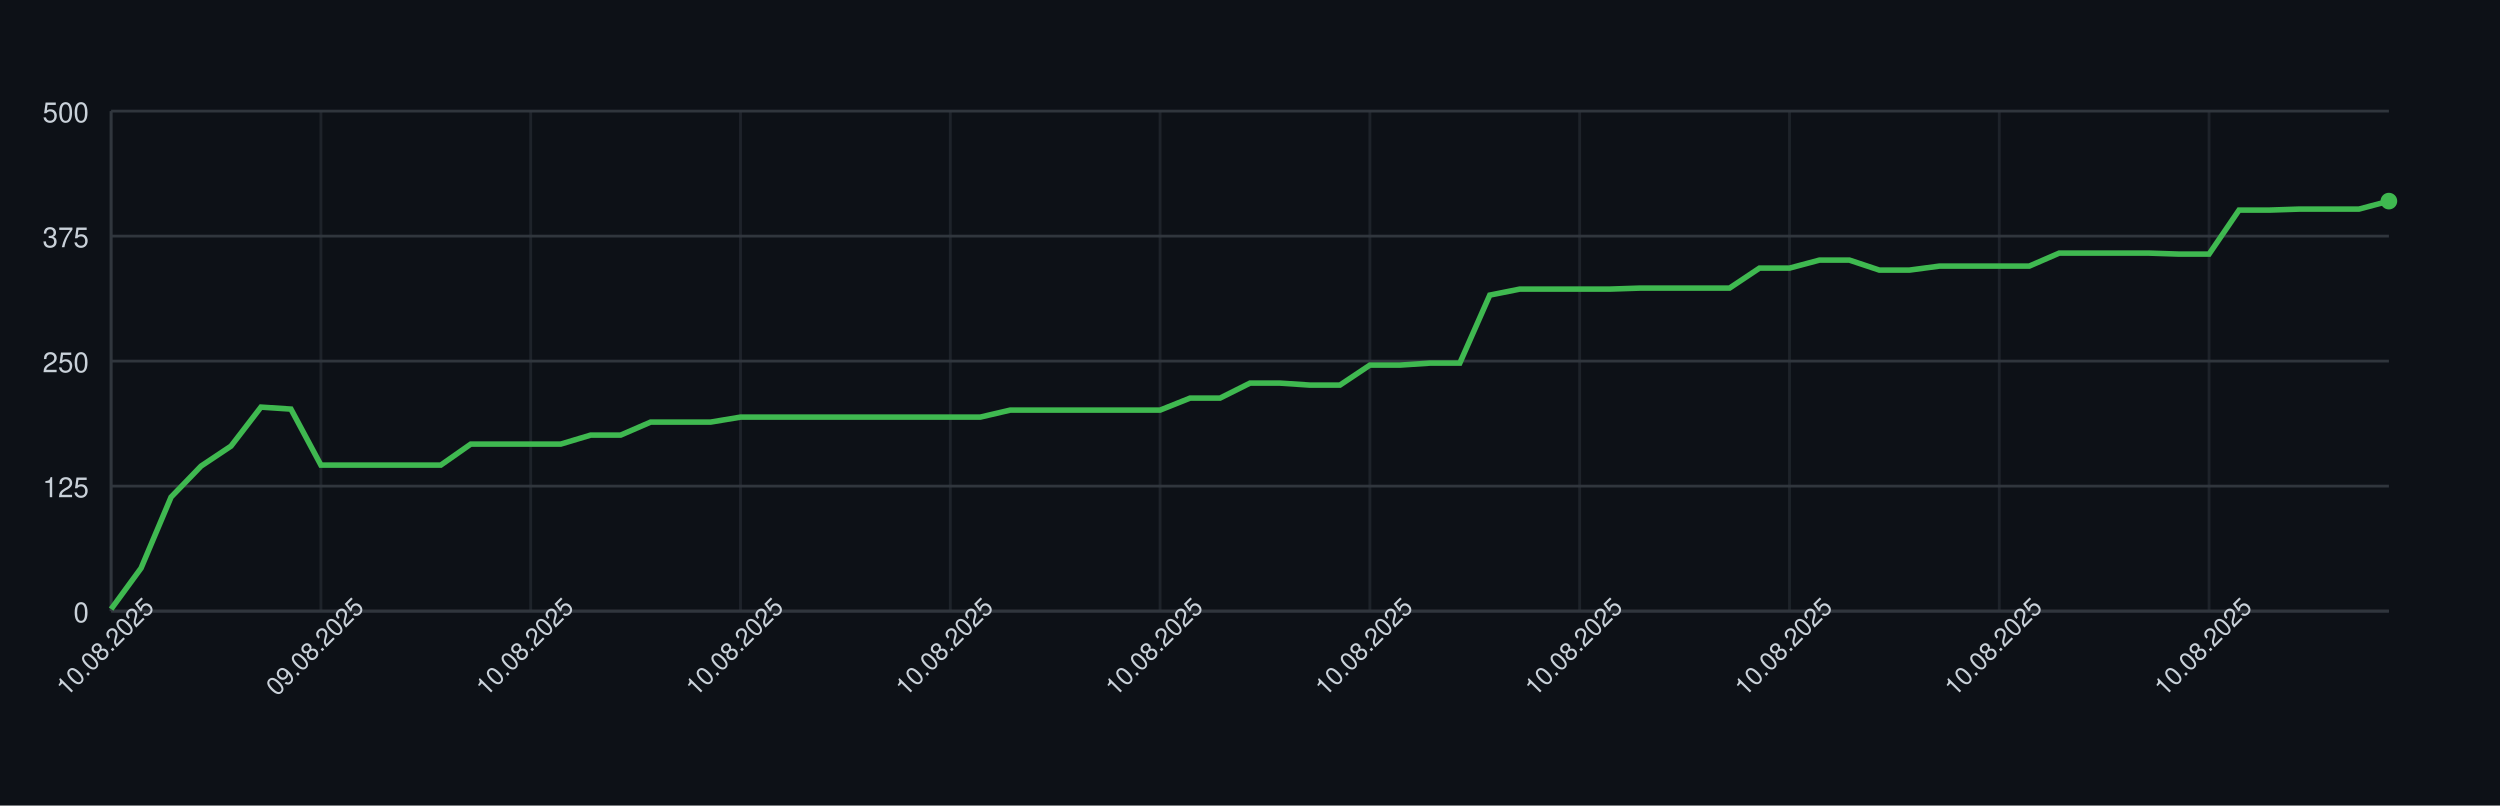
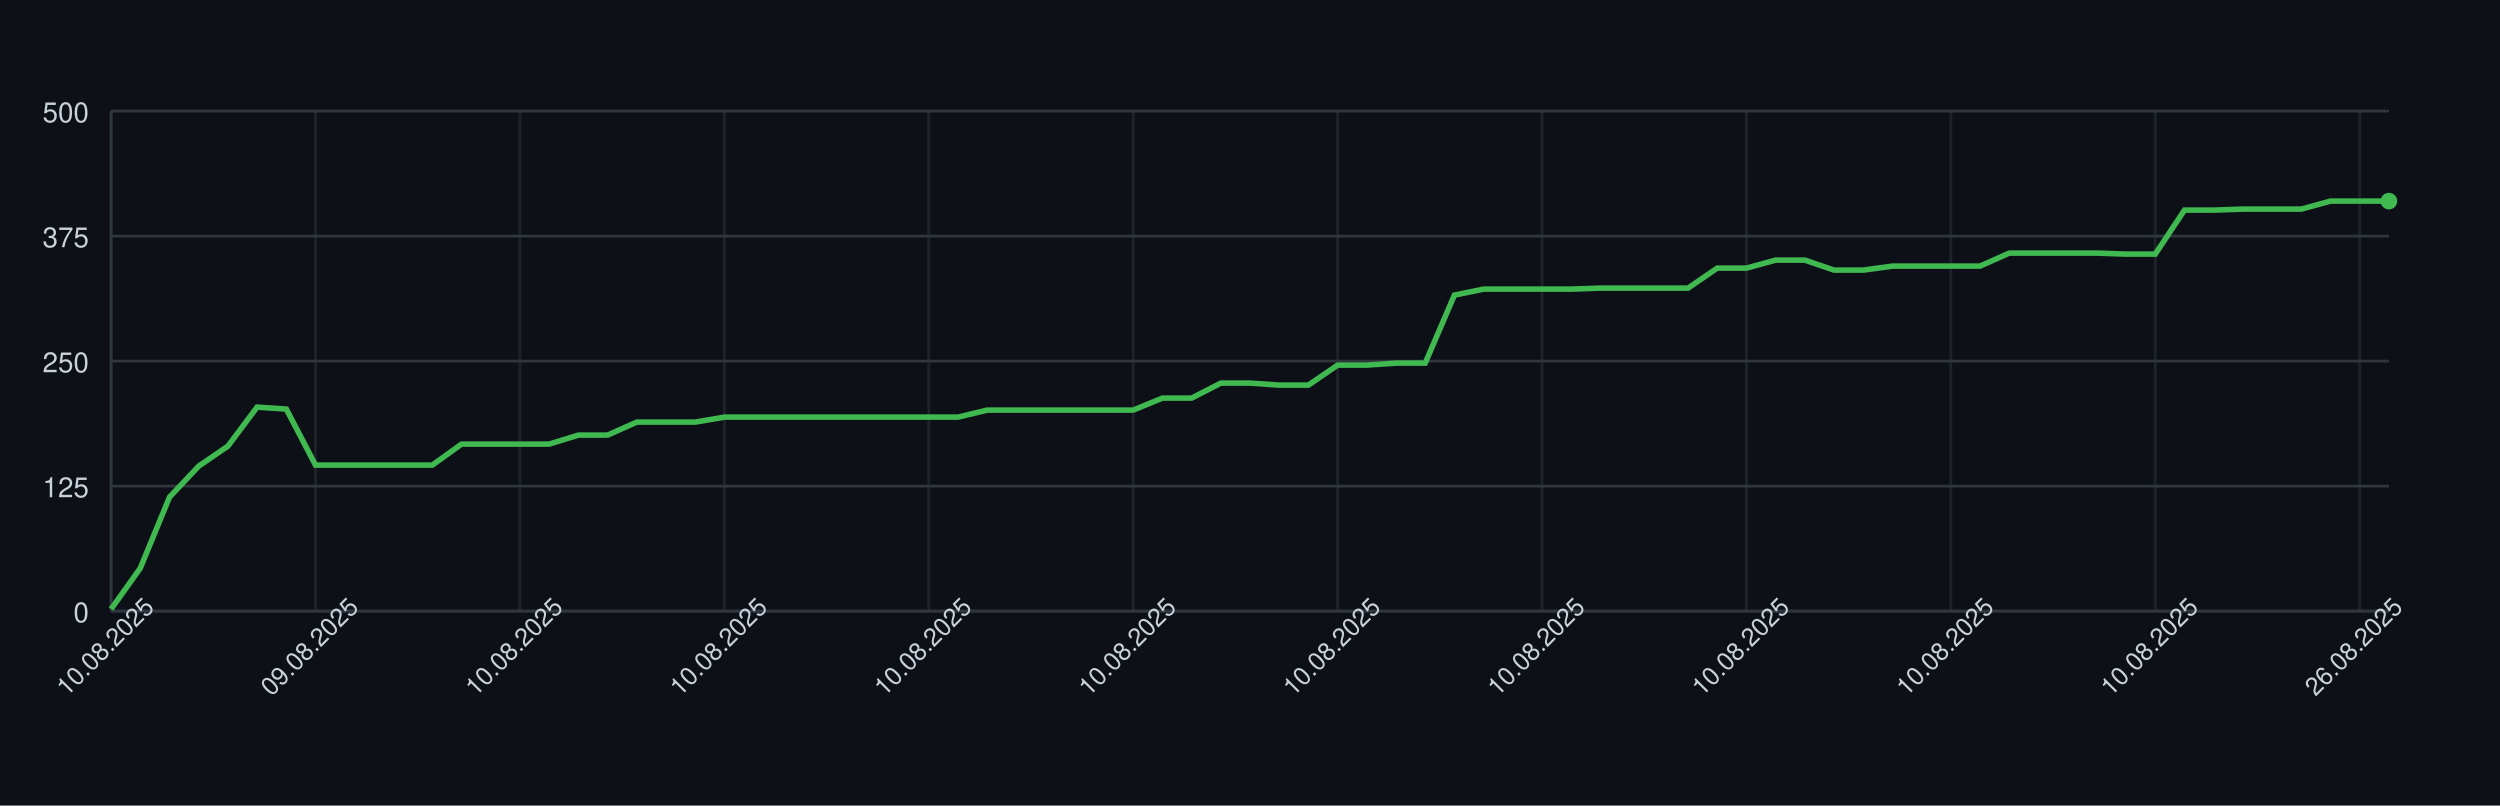
<svg xmlns="http://www.w3.org/2000/svg" width="900" height="290" style="font-family: -apple-system, BlinkMacSystemFont, 'Segoe UI', Helvetica, Arial, sans-serif;">
  <rect width="100%" height="100%" fill="#0d1117" />
  <g>
    <line x1="40" y1="220.00" x2="860" y2="220.00" stroke="#30363d" />
    <text x="32" y="224.00" font-size="10" fill="#c9d1d9" text-anchor="end">0</text>
    <line x1="40" y1="175.00" x2="860" y2="175.00" stroke="#30363d" />
    <text x="32" y="179.00" font-size="10" fill="#c9d1d9" text-anchor="end">125</text>
    <line x1="40" y1="130.00" x2="860" y2="130.00" stroke="#30363d" />
    <text x="32" y="134.00" font-size="10" fill="#c9d1d9" text-anchor="end">250</text>
    <line x1="40" y1="85.00" x2="860" y2="85.00" stroke="#30363d" />
    <text x="32" y="89.00" font-size="10" fill="#c9d1d9" text-anchor="end">375</text>
    <line x1="40" y1="40.00" x2="860" y2="40.00" stroke="#30363d" />
    <text x="32" y="44.00" font-size="10" fill="#c9d1d9" text-anchor="end">500</text>
    <line x1="40.00" y1="40" x2="40.00" y2="220" stroke="#30363d" opacity="0.5" />
-     <line x1="115.53" y1="40" x2="115.53" y2="220" stroke="#30363d" opacity="0.5" />
-     <line x1="191.05" y1="40" x2="191.05" y2="220" stroke="#30363d" opacity="0.5" />
-     <line x1="266.58" y1="40" x2="266.58" y2="220" stroke="#30363d" opacity="0.5" />
-     <line x1="342.11" y1="40" x2="342.11" y2="220" stroke="#30363d" opacity="0.5" />
-     <line x1="417.63" y1="40" x2="417.63" y2="220" stroke="#30363d" opacity="0.5" />
-     <line x1="493.16" y1="40" x2="493.16" y2="220" stroke="#30363d" opacity="0.5" />
-     <line x1="568.68" y1="40" x2="568.68" y2="220" stroke="#30363d" opacity="0.5" />
-     <line x1="644.21" y1="40" x2="644.21" y2="220" stroke="#30363d" opacity="0.5" />
-     <line x1="719.74" y1="40" x2="719.74" y2="220" stroke="#30363d" opacity="0.5" />
-     <line x1="795.26" y1="40" x2="795.26" y2="220" stroke="#30363d" opacity="0.5" />
+     <line x1="113.59" y1="40" x2="113.59" y2="220" stroke="#30363d" opacity="0.5" />
+     <line x1="187.18" y1="40" x2="187.18" y2="220" stroke="#30363d" opacity="0.5" />
+     <line x1="260.77" y1="40" x2="260.77" y2="220" stroke="#30363d" opacity="0.5" />
+     <line x1="334.36" y1="40" x2="334.36" y2="220" stroke="#30363d" opacity="0.5" />
+     <line x1="407.95" y1="40" x2="407.95" y2="220" stroke="#30363d" opacity="0.5" />
+     <line x1="481.54" y1="40" x2="481.54" y2="220" stroke="#30363d" opacity="0.5" />
+     <line x1="555.13" y1="40" x2="555.13" y2="220" stroke="#30363d" opacity="0.5" />
+     <line x1="628.72" y1="40" x2="628.72" y2="220" stroke="#30363d" opacity="0.5" />
+     <line x1="702.31" y1="40" x2="702.31" y2="220" stroke="#30363d" opacity="0.5" />
+     <line x1="775.90" y1="40" x2="775.90" y2="220" stroke="#30363d" opacity="0.5" />
+     <line x1="849.49" y1="40" x2="849.49" y2="220" stroke="#30363d" opacity="0.5" />
    <line x1="40" y1="220" x2="860" y2="220" stroke="#30363d" />
    <line x1="40" y1="40" x2="40" y2="220" stroke="#30363d" />
-     <path d="M 40.00 219.28 L 50.79 204.52 L 61.58 178.96 L 72.37 167.80 L 83.16 160.60 L 93.95 146.56 L 104.74 147.28 L 115.53 167.44 L 126.32 167.44 L 137.11 167.44 L 147.89 167.44 L 158.68 167.44 L 169.47 159.88 L 180.26 159.88 L 191.05 159.88 L 201.84 159.88 L 212.63 156.64 L 223.42 156.64 L 234.21 151.96 L 245.00 151.96 L 255.79 151.96 L 266.58 150.16 L 277.37 150.16 L 288.16 150.16 L 298.95 150.16 L 309.74 150.16 L 320.53 150.16 L 331.32 150.16 L 342.11 150.16 L 352.89 150.16 L 363.68 147.64 L 374.47 147.64 L 385.26 147.64 L 396.05 147.64 L 406.84 147.64 L 417.63 147.64 L 428.42 143.32 L 439.21 143.32 L 450.00 137.92 L 460.79 137.92 L 471.58 138.64 L 482.37 138.64 L 493.16 131.44 L 503.95 131.44 L 514.74 130.72 L 525.53 130.72 L 536.32 106.24 L 547.11 104.08 L 557.89 104.08 L 568.68 104.08 L 579.47 104.08 L 590.26 103.72 L 601.05 103.72 L 611.84 103.72 L 622.63 103.72 L 633.42 96.52 L 644.21 96.52 L 655.00 93.64 L 665.79 93.64 L 676.58 97.24 L 687.37 97.24 L 698.16 95.80 L 708.95 95.80 L 719.74 95.80 L 730.53 95.80 L 741.32 91.12 L 752.11 91.12 L 762.89 91.12 L 773.68 91.12 L 784.47 91.48 L 795.26 91.48 L 806.05 75.64 L 816.84 75.64 L 827.63 75.28 L 838.42 75.28 L 849.21 75.28 L 860.00 72.40" fill="none" stroke="#3fb950" stroke-width="2" />
+     <path d="M 40.00 219.28 L 50.51 204.52 L 61.03 178.96 L 71.54 167.80 L 82.05 160.60 L 92.56 146.56 L 103.08 147.28 L 113.59 167.44 L 124.10 167.44 L 134.62 167.44 L 145.13 167.44 L 155.64 167.44 L 166.15 159.88 L 176.67 159.88 L 187.18 159.88 L 197.69 159.88 L 208.21 156.64 L 218.72 156.64 L 229.23 151.96 L 239.74 151.96 L 250.26 151.96 L 260.77 150.16 L 271.28 150.16 L 281.79 150.16 L 292.31 150.16 L 302.82 150.16 L 313.33 150.16 L 323.85 150.16 L 334.36 150.16 L 344.87 150.16 L 355.38 147.64 L 365.90 147.64 L 376.41 147.64 L 386.92 147.64 L 397.44 147.64 L 407.95 147.64 L 418.46 143.32 L 428.97 143.32 L 439.49 137.92 L 450.00 137.92 L 460.51 138.64 L 471.03 138.64 L 481.54 131.44 L 492.05 131.44 L 502.56 130.72 L 513.08 130.72 L 523.59 106.24 L 534.10 104.08 L 544.62 104.08 L 555.13 104.08 L 565.64 104.08 L 576.15 103.72 L 586.67 103.72 L 597.18 103.72 L 607.69 103.72 L 618.21 96.52 L 628.72 96.52 L 639.23 93.64 L 649.74 93.64 L 660.26 97.24 L 670.77 97.24 L 681.28 95.80 L 691.79 95.80 L 702.31 95.80 L 712.82 95.80 L 723.33 91.12 L 733.85 91.12 L 744.36 91.12 L 754.87 91.12 L 765.38 91.48 L 775.90 91.48 L 786.41 75.64 L 796.92 75.64 L 807.44 75.28 L 817.95 75.28 L 828.46 75.28 L 838.97 72.40 L 849.49 72.40 L 860.00 72.40" fill="none" stroke="#3fb950" stroke-width="2" />
    <circle cx="860.00" cy="72.40" r="3" fill="#3fb950" />
    <text x="40.00" y="235.00" font-size="9" fill="#c9d1d9" text-anchor="middle" transform="rotate(-45 40.00 235.00)">10.08.2025</text>
-     <text x="115.53" y="235.00" font-size="9" fill="#c9d1d9" text-anchor="middle" transform="rotate(-45 115.53 235.00)">09.08.2025</text>
-     <text x="191.05" y="235.00" font-size="9" fill="#c9d1d9" text-anchor="middle" transform="rotate(-45 191.05 235.00)">10.08.2025</text>
-     <text x="266.58" y="235.00" font-size="9" fill="#c9d1d9" text-anchor="middle" transform="rotate(-45 266.58 235.00)">10.08.2025</text>
-     <text x="342.11" y="235.00" font-size="9" fill="#c9d1d9" text-anchor="middle" transform="rotate(-45 342.11 235.00)">10.08.2025</text>
-     <text x="417.63" y="235.00" font-size="9" fill="#c9d1d9" text-anchor="middle" transform="rotate(-45 417.63 235.00)">10.08.2025</text>
-     <text x="493.16" y="235.00" font-size="9" fill="#c9d1d9" text-anchor="middle" transform="rotate(-45 493.16 235.00)">10.08.2025</text>
-     <text x="568.68" y="235.00" font-size="9" fill="#c9d1d9" text-anchor="middle" transform="rotate(-45 568.68 235.00)">10.08.2025</text>
-     <text x="644.21" y="235.00" font-size="9" fill="#c9d1d9" text-anchor="middle" transform="rotate(-45 644.21 235.00)">10.08.2025</text>
-     <text x="719.74" y="235.00" font-size="9" fill="#c9d1d9" text-anchor="middle" transform="rotate(-45 719.74 235.00)">10.08.2025</text>
-     <text x="795.26" y="235.00" font-size="9" fill="#c9d1d9" text-anchor="middle" transform="rotate(-45 795.26 235.00)">10.08.2025</text>
+     <text x="113.59" y="235.00" font-size="9" fill="#c9d1d9" text-anchor="middle" transform="rotate(-45 113.59 235.00)">09.08.2025</text>
+     <text x="187.18" y="235.00" font-size="9" fill="#c9d1d9" text-anchor="middle" transform="rotate(-45 187.18 235.00)">10.08.2025</text>
+     <text x="260.77" y="235.00" font-size="9" fill="#c9d1d9" text-anchor="middle" transform="rotate(-45 260.77 235.00)">10.08.2025</text>
+     <text x="334.36" y="235.00" font-size="9" fill="#c9d1d9" text-anchor="middle" transform="rotate(-45 334.36 235.00)">10.08.2025</text>
+     <text x="407.95" y="235.00" font-size="9" fill="#c9d1d9" text-anchor="middle" transform="rotate(-45 407.95 235.00)">10.08.2025</text>
+     <text x="481.54" y="235.00" font-size="9" fill="#c9d1d9" text-anchor="middle" transform="rotate(-45 481.54 235.00)">10.08.2025</text>
+     <text x="555.13" y="235.00" font-size="9" fill="#c9d1d9" text-anchor="middle" transform="rotate(-45 555.13 235.00)">10.08.2025</text>
+     <text x="628.72" y="235.00" font-size="9" fill="#c9d1d9" text-anchor="middle" transform="rotate(-45 628.72 235.00)">10.08.2025</text>
+     <text x="702.31" y="235.00" font-size="9" fill="#c9d1d9" text-anchor="middle" transform="rotate(-45 702.31 235.00)">10.08.2025</text>
+     <text x="775.90" y="235.00" font-size="9" fill="#c9d1d9" text-anchor="middle" transform="rotate(-45 775.90 235.00)">10.08.2025</text>
+     <text x="849.49" y="235.00" font-size="9" fill="#c9d1d9" text-anchor="middle" transform="rotate(-45 849.49 235.00)">26.08.2025</text>
  </g>
</svg>
